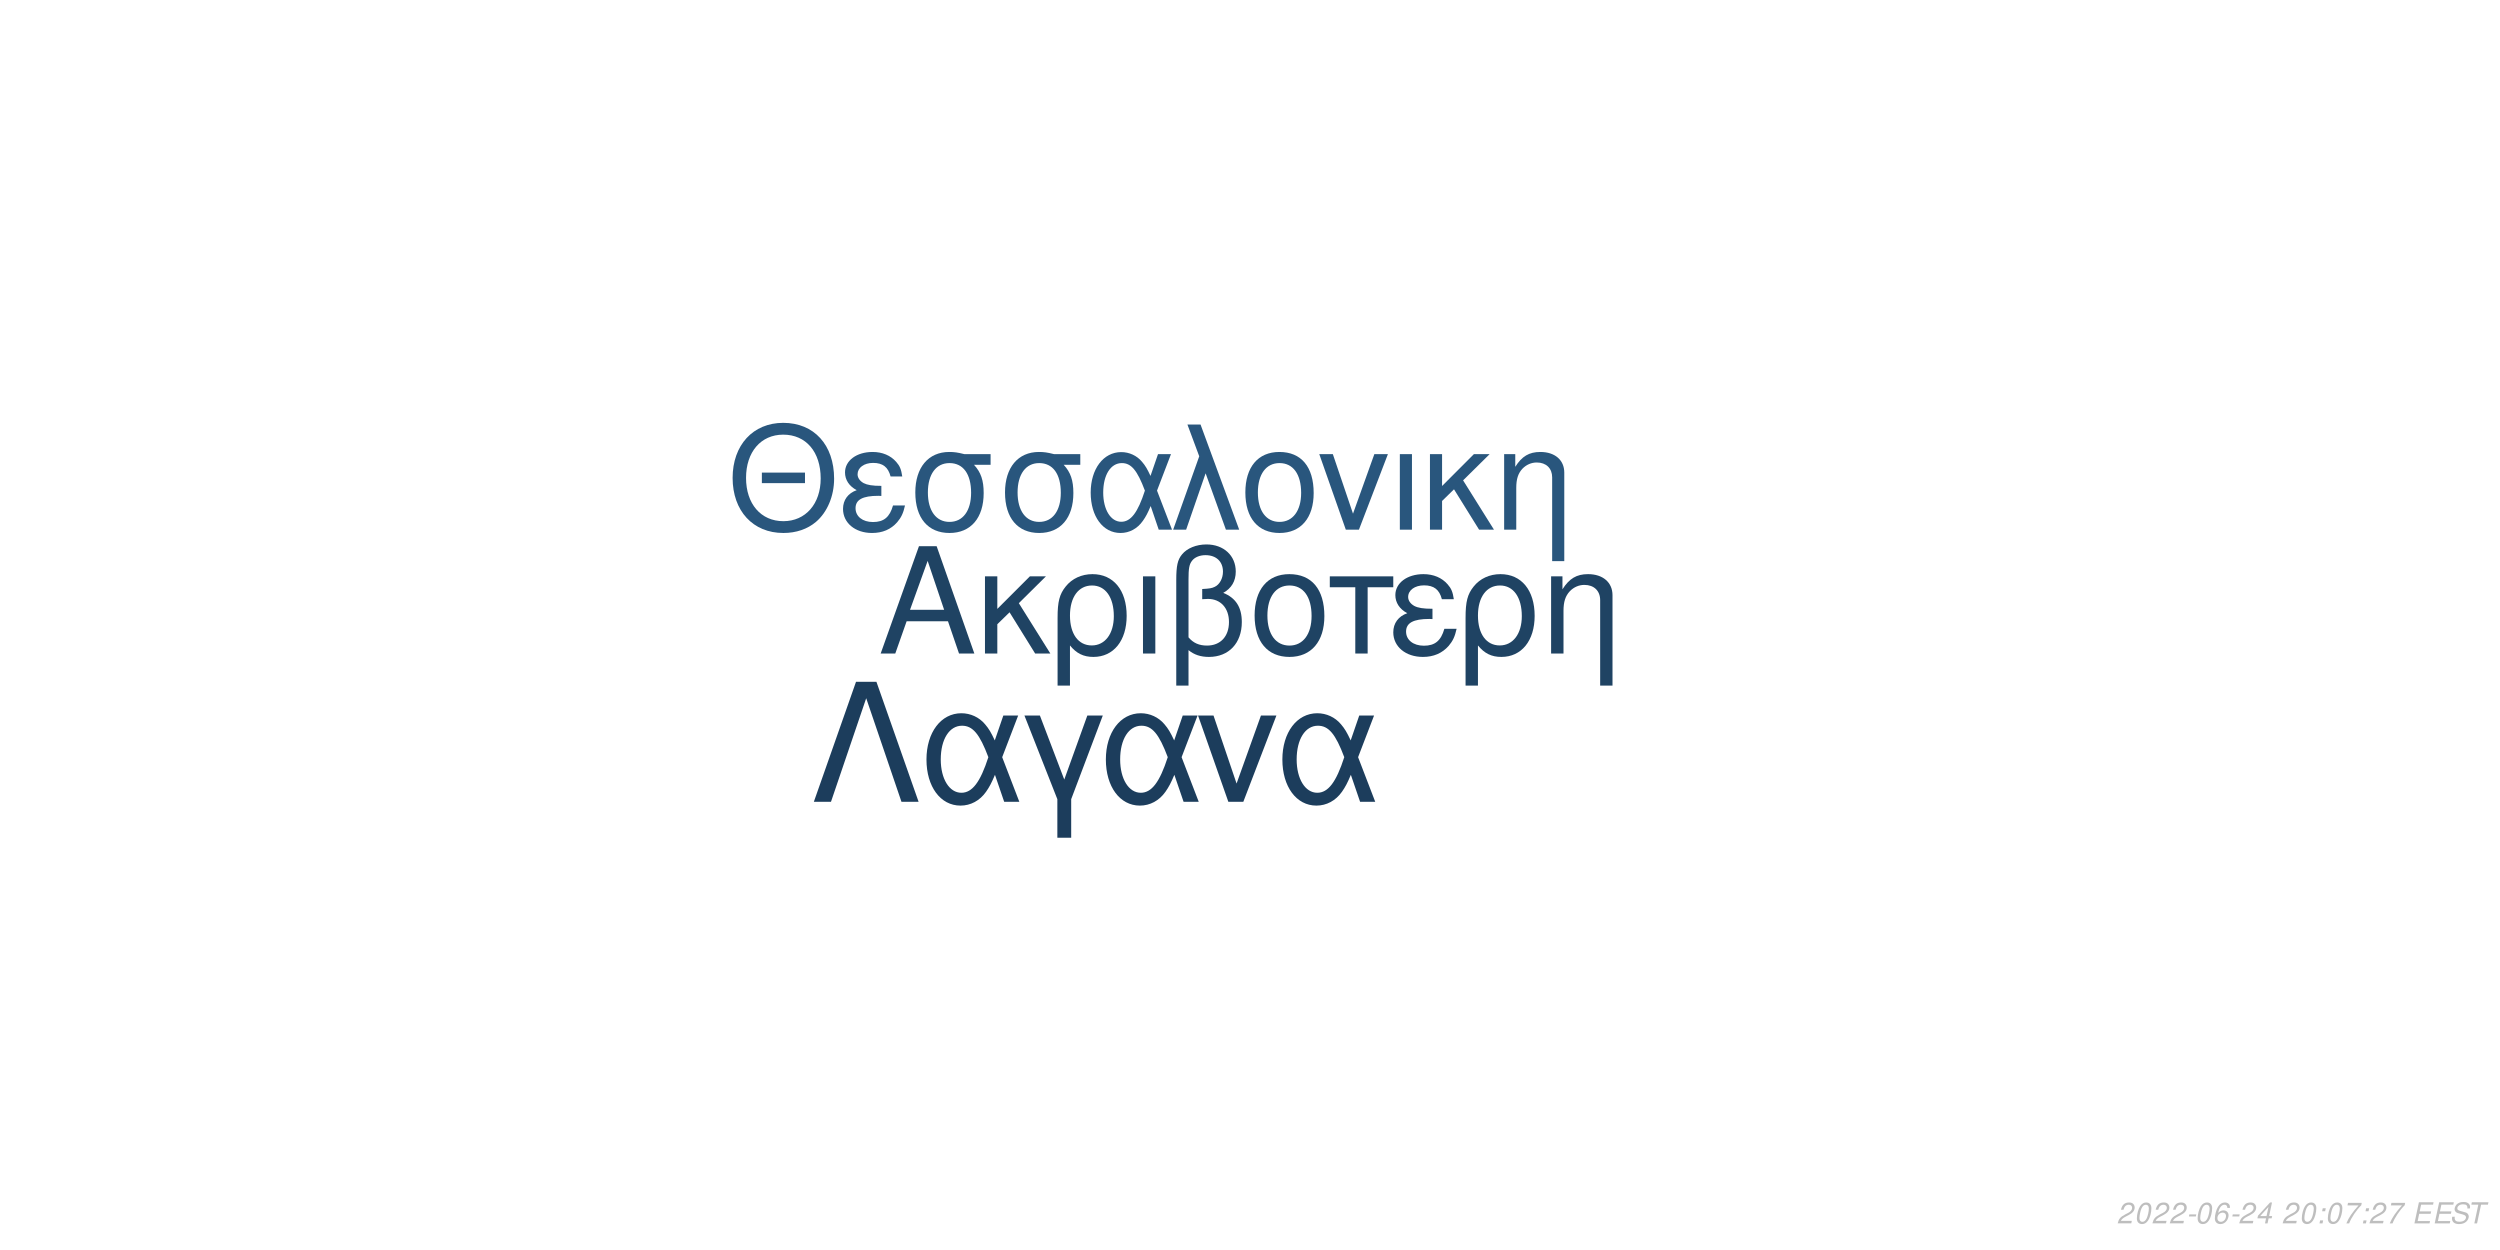
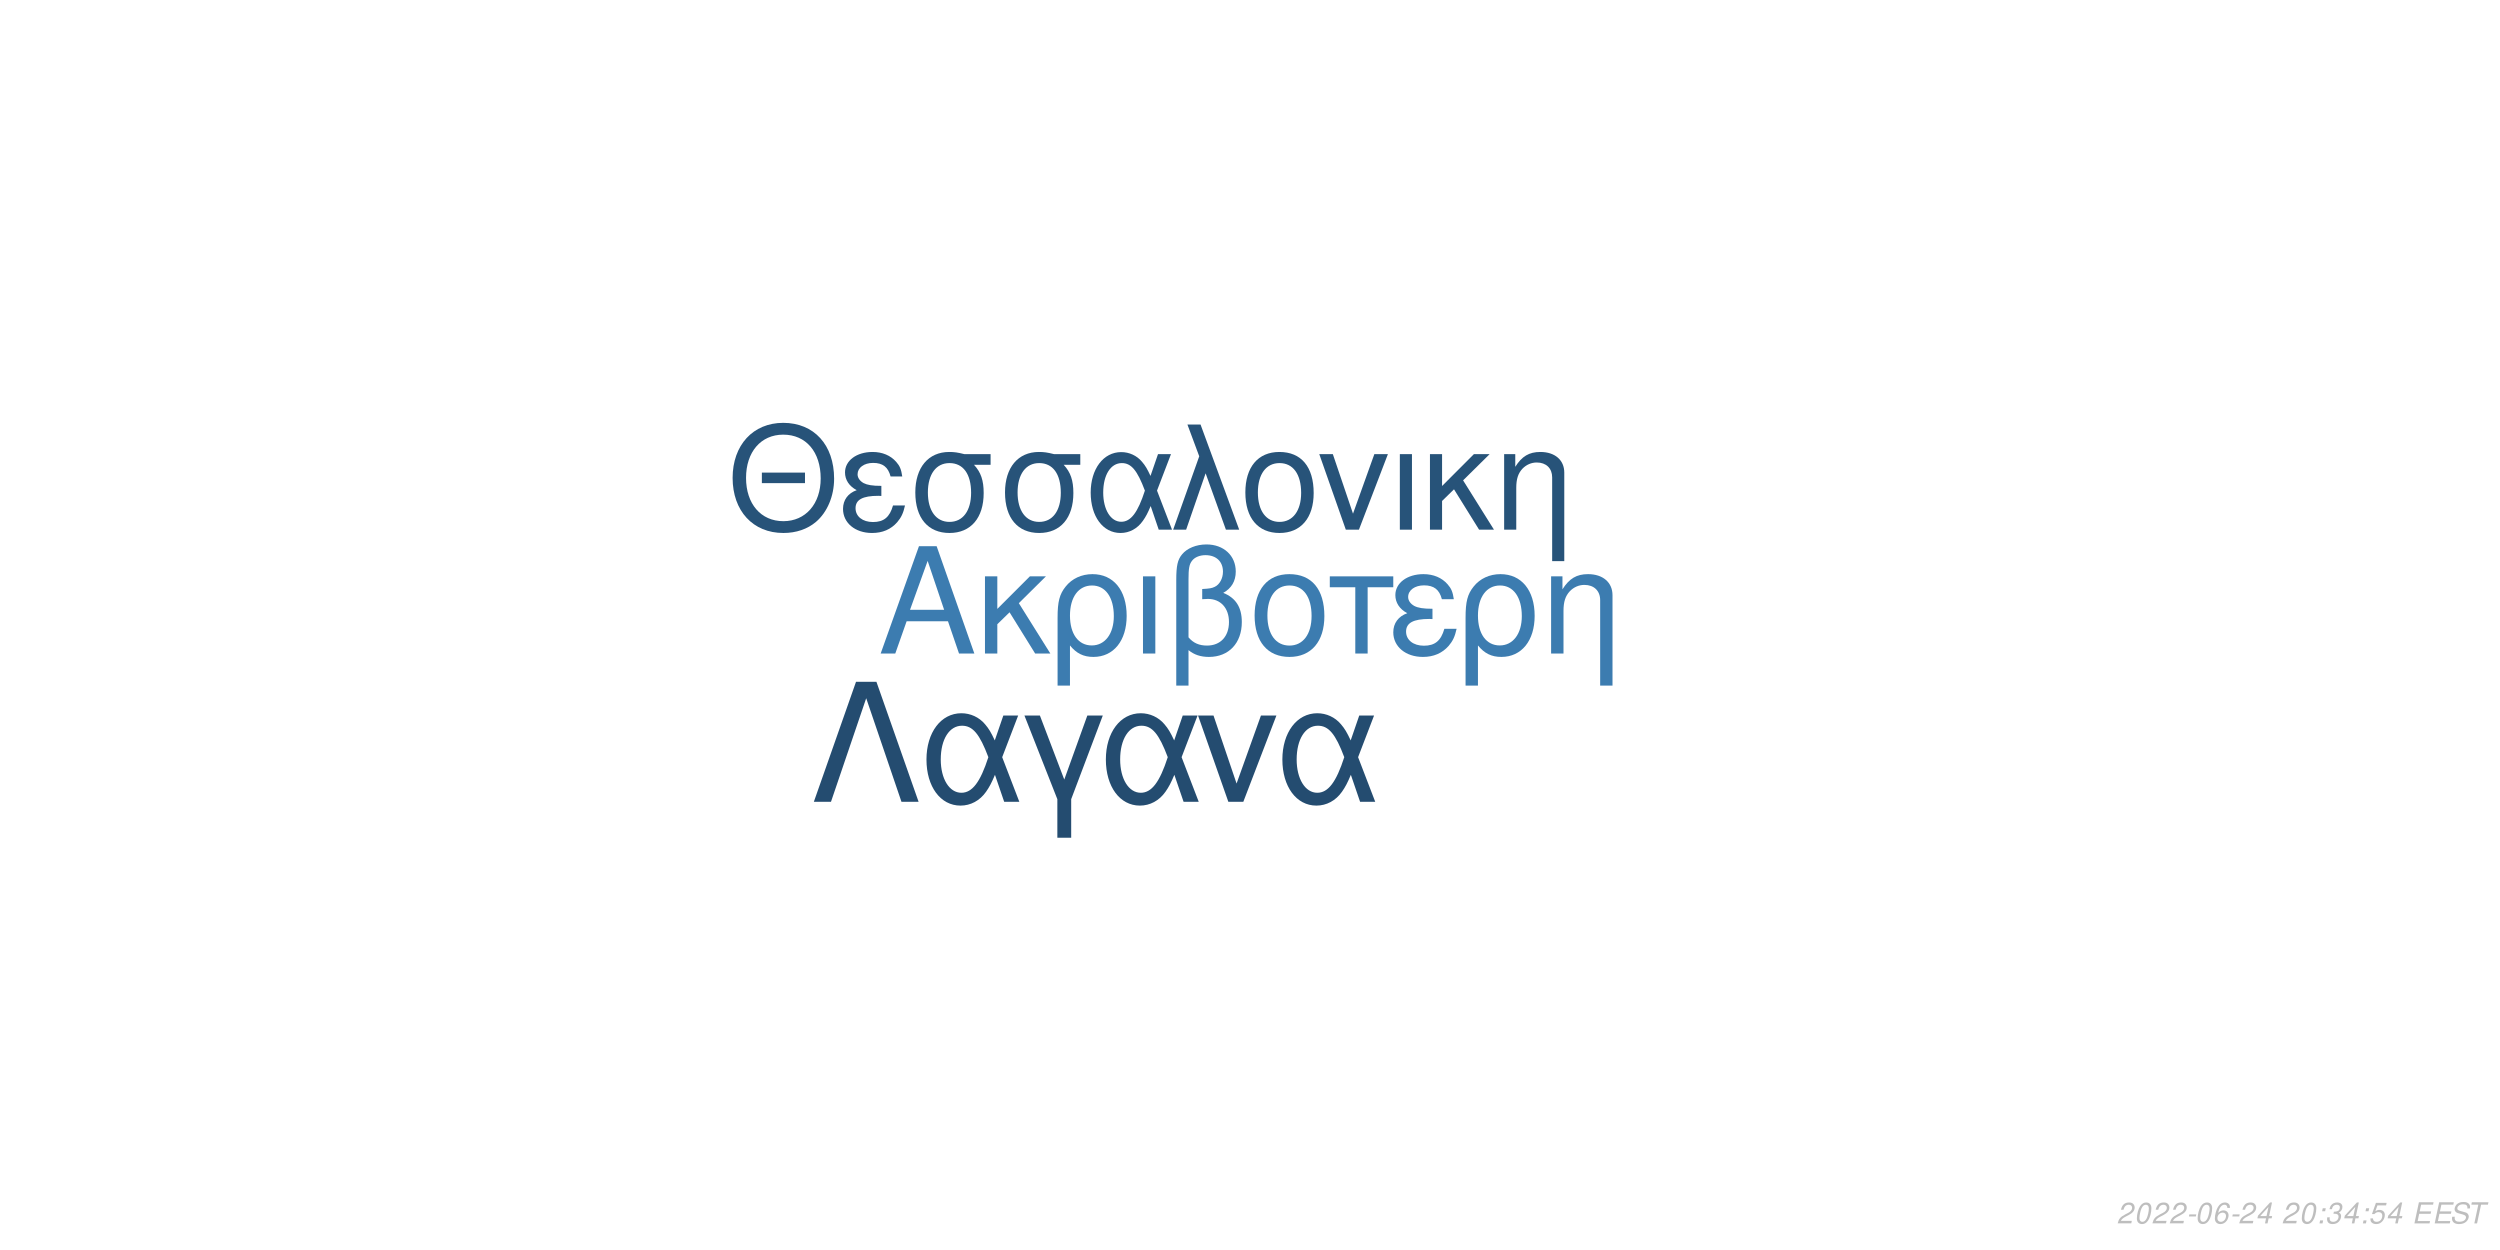
<svg xmlns="http://www.w3.org/2000/svg" xmlns:xlink="http://www.w3.org/1999/xlink" width="864pt" height="432pt" viewBox="0 0 864 432" version="1.1">
  <defs>
    <g>
      <symbol overflow="visible" id="glyph0-0">
        <path style="stroke:none;" d="" />
      </symbol>
      <symbol overflow="visible" id="glyph0-1">
        <path style="stroke:none;" d="M 24.125 -11.141 L 27.938 0 L 33.234 0 L 20.203 -37.094 L 14.094 -37.094 L 0.859 0 L 5.906 0 L 9.828 -11.141 Z M 22.797 -15.109 L 11 -15.109 L 17.094 -32.016 Z M 22.797 -15.109 " />
      </symbol>
      <symbol overflow="visible" id="glyph0-2">
        <path style="stroke:none;" d="M 7.172 -15.422 L 7.172 -26.672 L 2.906 -26.672 L 2.906 0 L 7.172 0 L 7.172 -10.125 L 11.406 -14.25 L 20.25 0 L 25.5 0 L 14.609 -17.406 L 23.969 -26.672 L 18.422 -26.672 Z M 7.172 -15.422 " />
      </symbol>
      <symbol overflow="visible" id="glyph0-3">
        <path style="stroke:none;" d="M 3 11.094 L 7.281 11.094 L 7.281 -2.797 C 9.516 -0.047 11.953 1.172 15.375 1.172 C 22.344 1.172 26.875 -4.422 26.875 -13.031 C 26.875 -21.891 22.297 -27.438 15.062 -27.438 C 11.297 -27.438 7.984 -25.906 5.797 -23.156 C 3.672 -20.516 3 -17.969 3 -12.359 Z M 14.906 -23.516 C 19.547 -23.516 22.438 -19.438 22.438 -12.922 C 22.438 -6.812 19.391 -2.797 14.812 -2.797 C 10.172 -2.797 7.281 -6.766 7.281 -13.125 C 7.281 -19.484 10.234 -23.516 14.906 -23.516 Z M 14.906 -23.516 " />
      </symbol>
      <symbol overflow="visible" id="glyph0-4">
        <path style="stroke:none;" d="M 3.516 0 L 7.781 0 L 7.781 -26.672 L 3.516 -26.672 Z M 3.516 0 " />
      </symbol>
      <symbol overflow="visible" id="glyph0-5">
        <path style="stroke:none;" d="M 4.016 11.094 L 8.25 11.094 L 8.25 -1.172 C 10.172 0.406 12.422 1.172 15.312 1.172 C 22.188 1.172 26.672 -3.609 26.672 -10.891 C 26.672 -15.984 24.578 -19.234 20.25 -20.969 C 23.109 -22.547 24.578 -25.031 24.578 -28.344 C 24.578 -33.844 20.406 -37.703 14.453 -37.703 C 10.938 -37.703 7.734 -36.391 6 -34.25 C 4.484 -32.422 4.016 -30.328 4.016 -25.391 Z M 8.25 -25.656 C 8.25 -29.359 8.5 -30.844 9.469 -32.062 C 10.375 -33.281 12.156 -34 14.094 -34 C 17.812 -34 20.156 -31.812 20.156 -28.297 C 20.156 -25.953 18.984 -23.812 17.297 -23.047 C 16.281 -22.547 15.469 -22.438 12.984 -22.297 L 12.984 -18.781 C 13.734 -18.828 14.344 -18.875 14.969 -18.875 C 19.344 -18.875 22.234 -15.719 22.234 -10.891 C 22.234 -5.906 19.281 -2.75 14.656 -2.75 C 11.953 -2.75 9.922 -3.609 8.25 -5.594 Z M 8.25 -25.656 " />
      </symbol>
      <symbol overflow="visible" id="glyph0-6">
        <path style="stroke:none;" d="M 14.094 -27.438 C 6.562 -27.438 2.094 -22.094 2.094 -13.125 C 2.094 -4.125 6.562 1.172 14.141 1.172 C 21.672 1.172 26.203 -4.172 26.203 -12.922 C 26.203 -22.188 21.828 -27.438 14.094 -27.438 Z M 14.141 -23.516 C 18.938 -23.516 21.781 -19.594 21.781 -12.984 C 21.781 -6.672 18.828 -2.75 14.141 -2.75 C 9.422 -2.75 6.516 -6.672 6.516 -13.125 C 6.516 -19.594 9.422 -23.516 14.141 -23.516 Z M 14.141 -23.516 " />
      </symbol>
      <symbol overflow="visible" id="glyph0-7">
        <path style="stroke:none;" d="M 7.891 0 L 12.156 0 L 12.156 -22.906 L 21.016 -22.906 L 21.016 -26.672 L -0.922 -26.672 L -0.922 -22.906 L 7.891 -22.906 Z M 7.891 0 " />
      </symbol>
      <symbol overflow="visible" id="glyph0-8">
        <path style="stroke:none;" d="M 14.562 -15.469 C 11.344 -15.469 9.562 -15.781 8.297 -16.438 C 6.922 -17.203 6.156 -18.328 6.156 -19.547 C 6.156 -21.891 8.453 -23.562 11.656 -23.562 C 15.062 -23.562 16.953 -22.094 17.812 -18.781 L 21.938 -18.781 C 21.578 -21.266 21.062 -22.5 19.797 -23.922 C 17.812 -26.203 14.906 -27.438 11.453 -27.438 C 5.797 -27.438 1.734 -24.375 1.734 -20.203 C 1.734 -17.609 3.156 -15.375 5.859 -13.938 C 2.797 -12.875 1.016 -10.484 1.016 -7.328 C 1.016 -2.391 5.297 1.172 11.25 1.172 C 14.969 1.172 17.906 -0.109 20.156 -2.641 C 21.578 -4.328 22.297 -5.797 22.906 -8.547 L 18.672 -8.547 C 17.5 -4.422 15.422 -2.703 11.609 -2.703 C 7.938 -2.703 5.438 -4.688 5.438 -7.578 C 5.438 -10.578 7.938 -11.953 13.484 -11.953 C 13.641 -11.953 14.094 -11.953 14.562 -11.906 Z M 14.562 -15.469 " />
      </symbol>
      <symbol overflow="visible" id="glyph0-9">
        <path style="stroke:none;" d="M 3.562 -26.672 L 3.562 0 L 7.844 0 L 7.844 -14.703 C 7.844 -17.906 8.5 -19.891 10.031 -21.531 C 11.406 -22.953 13.188 -23.719 15.062 -23.719 C 18.375 -23.719 20.516 -21.672 20.516 -18.469 L 20.516 11.094 L 24.781 11.094 L 24.781 -20.156 C 24.781 -24.578 21.469 -27.438 16.328 -27.438 C 12.359 -27.438 9.828 -25.906 7.484 -22.188 L 7.484 -26.672 Z M 3.562 -26.672 " />
      </symbol>
      <symbol overflow="visible" id="glyph1-0">
        <path style="stroke:none;" d="" />
      </symbol>
      <symbol overflow="visible" id="glyph1-1">
        <path style="stroke:none;" d="M 26.859 -19.734 L 11.953 -19.734 L 11.953 -16.094 L 26.859 -16.094 Z M 19.328 -36.922 C 8.922 -36.922 1.844 -29.25 1.844 -17.891 C 1.844 -6.484 8.875 1.141 19.391 1.141 C 23.812 1.141 27.703 -0.203 30.641 -2.688 C 34.578 -6.031 36.922 -11.656 36.922 -17.594 C 36.922 -29.297 30 -36.922 19.328 -36.922 Z M 19.328 -32.844 C 27.203 -32.844 32.281 -26.906 32.281 -17.688 C 32.281 -8.922 27.062 -2.938 19.391 -2.938 C 11.609 -2.938 6.484 -8.922 6.484 -17.891 C 6.484 -26.859 11.609 -32.844 19.328 -32.844 Z M 19.328 -32.844 " />
      </symbol>
      <symbol overflow="visible" id="glyph1-2">
        <path style="stroke:none;" d="M 14.25 -15.141 C 11.109 -15.141 9.375 -15.453 8.125 -16.094 C 6.781 -16.844 6.031 -17.938 6.031 -19.141 C 6.031 -21.422 8.266 -23.078 11.406 -23.078 C 14.75 -23.078 16.594 -21.625 17.438 -18.391 L 21.469 -18.391 C 21.125 -20.828 20.625 -22.031 19.391 -23.422 C 17.438 -25.656 14.594 -26.859 11.219 -26.859 C 5.688 -26.859 1.688 -23.875 1.688 -19.781 C 1.688 -17.234 3.094 -15.047 5.734 -13.656 C 2.734 -12.609 1 -10.266 1 -7.172 C 1 -2.344 5.188 1.141 11.016 1.141 C 14.656 1.141 17.547 -0.094 19.734 -2.594 C 21.125 -4.234 21.828 -5.688 22.422 -8.375 L 18.281 -8.375 C 17.141 -4.328 15.094 -2.641 11.359 -2.641 C 7.766 -2.641 5.328 -4.578 5.328 -7.422 C 5.328 -10.359 7.766 -11.703 13.203 -11.703 C 13.359 -11.703 13.797 -11.703 14.25 -11.656 Z M 14.25 -15.141 " />
      </symbol>
      <symbol overflow="visible" id="glyph1-3">
        <path style="stroke:none;" d="M 29 -26.109 L 19.938 -26.109 C 17.594 -26.703 16.438 -26.859 14.703 -26.859 C 7.469 -26.859 2.984 -21.469 2.984 -12.859 C 2.984 -4.031 7.375 1.141 14.797 1.141 C 22.172 1.141 26.609 -4.078 26.609 -12.656 C 26.609 -17.047 25.656 -19.828 23.266 -22.422 L 29 -22.422 Z M 14.797 -23.016 C 19.531 -23.016 22.266 -19.234 22.266 -12.75 C 22.266 -6.531 19.438 -2.688 14.797 -2.688 C 10.172 -2.688 7.328 -6.531 7.328 -12.859 C 7.328 -19.188 10.172 -23.016 14.797 -23.016 Z M 14.797 -23.016 " />
      </symbol>
      <symbol overflow="visible" id="glyph1-4">
        <path style="stroke:none;" d="M 29.344 -26.109 L 24.859 -26.109 L 22.266 -18.578 C 21.125 -21.031 20.484 -22.125 19.328 -23.469 C 17.547 -25.609 14.906 -26.812 12.156 -26.812 C 5.984 -26.812 1.594 -20.984 1.594 -12.812 C 1.594 -4.578 5.828 1.141 11.906 1.141 C 14.953 1.141 17.734 -0.344 19.625 -3.047 C 20.672 -4.531 21.281 -5.688 22.328 -8.172 L 25.109 0 L 29.703 0 L 24.516 -13.5 Z M 20.328 -13.5 C 17.891 -5.922 15.453 -2.734 12.156 -2.734 C 8.516 -2.734 5.922 -6.922 5.922 -12.812 C 5.922 -18.938 8.516 -23.016 12.359 -23.016 C 15.594 -23.016 17.688 -20.531 20.328 -13.5 Z M 20.328 -13.5 " />
      </symbol>
      <symbol overflow="visible" id="glyph1-5">
        <path style="stroke:none;" d="M 1.094 0 L 5.578 0 L 12.312 -19.484 L 19.328 0 L 23.922 0 L 10.562 -36.328 L 6.031 -36.328 L 10.109 -25.359 Z M 1.094 0 " />
      </symbol>
      <symbol overflow="visible" id="glyph1-6">
        <path style="stroke:none;" d="M 13.797 -26.859 C 6.422 -26.859 2.047 -21.625 2.047 -12.859 C 2.047 -4.031 6.422 1.141 13.859 1.141 C 21.234 1.141 25.656 -4.078 25.656 -12.656 C 25.656 -21.719 21.375 -26.859 13.797 -26.859 Z M 13.859 -23.016 C 18.531 -23.016 21.328 -19.188 21.328 -12.703 C 21.328 -6.531 18.438 -2.688 13.859 -2.688 C 9.219 -2.688 6.375 -6.531 6.375 -12.859 C 6.375 -19.188 9.219 -23.016 13.859 -23.016 Z M 13.859 -23.016 " />
      </symbol>
      <symbol overflow="visible" id="glyph1-7">
        <path style="stroke:none;" d="M 14.297 0 L 24.312 -26.109 L 19.625 -26.109 L 12.25 -5.531 L 5.281 -26.109 L 0.594 -26.109 L 9.766 0 Z M 14.297 0 " />
      </symbol>
      <symbol overflow="visible" id="glyph1-8">
        <path style="stroke:none;" d="M 3.438 0 L 7.625 0 L 7.625 -26.109 L 3.438 -26.109 Z M 3.438 0 " />
      </symbol>
      <symbol overflow="visible" id="glyph1-9">
        <path style="stroke:none;" d="M 7.031 -15.094 L 7.031 -26.109 L 2.844 -26.109 L 2.844 0 L 7.031 0 L 7.031 -9.922 L 11.156 -13.953 L 19.828 0 L 24.969 0 L 14.297 -17.047 L 23.469 -26.109 L 18.031 -26.109 Z M 7.031 -15.094 " />
      </symbol>
      <symbol overflow="visible" id="glyph1-10">
        <path style="stroke:none;" d="M 3.484 -26.109 L 3.484 0 L 7.672 0 L 7.672 -14.406 C 7.672 -17.547 8.328 -19.484 9.812 -21.078 C 11.156 -22.469 12.906 -23.219 14.75 -23.219 C 17.984 -23.219 20.078 -21.234 20.078 -18.094 L 20.078 10.859 L 24.266 10.859 L 24.266 -19.734 C 24.266 -24.062 21.031 -26.859 16 -26.859 C 12.109 -26.859 9.609 -25.359 7.328 -21.719 L 7.328 -26.109 Z M 3.484 -26.109 " />
      </symbol>
      <symbol overflow="visible" id="glyph2-0">
        <path style="stroke:none;" d="" />
      </symbol>
      <symbol overflow="visible" id="glyph2-1">
        <path style="stroke:none;" d="M 22.531 -41.484 L 15.484 -41.484 L 0.906 0 L 6.828 0 L 19 -35.797 L 31.188 0 L 37.109 0 Z M 22.531 -41.484 " />
      </symbol>
      <symbol overflow="visible" id="glyph2-2">
        <path style="stroke:none;" d="M 33.516 -29.812 L 28.391 -29.812 L 25.438 -21.219 C 24.125 -24.016 23.391 -25.266 22.078 -26.797 C 20.031 -29.25 17.016 -30.609 13.891 -30.609 C 6.828 -30.609 1.828 -23.953 1.828 -14.625 C 1.828 -5.234 6.656 1.312 13.594 1.312 C 17.078 1.312 20.266 -0.391 22.422 -3.469 C 23.609 -5.172 24.297 -6.484 25.5 -9.328 L 28.688 0 L 33.922 0 L 28 -15.422 Z M 23.219 -15.422 C 20.422 -6.766 17.641 -3.125 13.891 -3.125 C 9.734 -3.125 6.766 -7.906 6.766 -14.625 C 6.766 -21.625 9.734 -26.297 14.109 -26.297 C 17.812 -26.297 20.203 -23.453 23.219 -15.422 Z M 23.219 -15.422 " />
      </symbol>
      <symbol overflow="visible" id="glyph2-3">
        <path style="stroke:none;" d="M 12.062 12.406 L 16.844 12.406 L 16.844 -0.906 L 27.766 -29.812 L 22.422 -29.812 L 14.453 -7.688 L 6.031 -29.812 L 0.688 -29.812 L 12.062 -0.906 Z M 12.062 12.406 " />
      </symbol>
      <symbol overflow="visible" id="glyph2-4">
        <path style="stroke:none;" d="M 16.328 0 L 27.766 -29.812 L 22.422 -29.812 L 14 -6.312 L 6.031 -29.812 L 0.688 -29.812 L 11.156 0 Z M 16.328 0 " />
      </symbol>
      <symbol overflow="visible" id="glyph3-0">
        <path style="stroke:none;" d="" />
      </symbol>
      <symbol overflow="visible" id="glyph3-1">
        <path style="stroke:none;" d="M 5.234 -0.875 L 1.469 -0.875 C 1.641 -1.375 2.203 -1.891 3.109 -2.344 L 4.234 -2.938 C 5.562 -3.625 6.219 -4.469 6.219 -5.484 C 6.219 -5.938 6.062 -6.359 5.797 -6.656 C 5.469 -7.047 4.984 -7.234 4.312 -7.234 C 2.766 -7.234 1.891 -6.453 1.484 -4.734 L 2.375 -4.734 C 2.484 -5.188 2.609 -5.484 2.797 -5.75 C 3.094 -6.203 3.609 -6.453 4.188 -6.453 C 4.891 -6.453 5.344 -6.031 5.344 -5.375 C 5.344 -4.703 4.859 -4.094 4.016 -3.656 L 2.984 -3.125 C 1.234 -2.188 0.797 -1.656 0.344 -0.016 L 5.047 -0.016 Z M 5.234 -0.875 " />
      </symbol>
      <symbol overflow="visible" id="glyph3-2">
        <path style="stroke:none;" d="M 4.203 -7.234 C 3.375 -7.234 2.688 -6.812 2.125 -5.984 C 1.484 -5.047 0.984 -3.188 0.984 -1.734 C 0.984 -1.109 1.172 -0.562 1.484 -0.266 C 1.797 0.047 2.281 0.234 2.766 0.234 C 3.625 0.234 4.281 -0.156 4.859 -1.016 C 5.516 -1.953 6 -3.797 6 -5.266 C 6 -6.5 5.328 -7.234 4.203 -7.234 Z M 4.094 -6.453 C 4.734 -6.453 5.125 -5.984 5.125 -5.156 C 5.125 -4.203 4.781 -2.625 4.406 -1.812 C 3.984 -0.938 3.516 -0.547 2.875 -0.547 C 2.25 -0.547 1.875 -1.031 1.875 -1.828 C 1.875 -2.797 2.203 -4.344 2.594 -5.203 C 2.984 -6.047 3.453 -6.453 4.094 -6.453 Z M 4.094 -6.453 " />
      </symbol>
      <symbol overflow="visible" id="glyph3-3">
        <path style="stroke:none;" d="M 3.516 -3.125 L 1.125 -3.125 L 0.969 -2.406 L 3.359 -2.406 Z M 3.516 -3.125 " />
      </symbol>
      <symbol overflow="visible" id="glyph3-4">
        <path style="stroke:none;" d="M 6.125 -5.344 L 6.141 -5.625 C 6.141 -6.609 5.453 -7.234 4.391 -7.234 C 3.438 -7.234 2.641 -6.719 2.016 -5.703 C 1.422 -4.781 0.938 -2.953 0.938 -1.688 C 0.938 -0.516 1.688 0.234 2.859 0.234 C 3.703 0.234 4.438 -0.156 5 -0.875 C 5.406 -1.422 5.672 -2.156 5.672 -2.766 C 5.672 -3.812 4.969 -4.5 3.906 -4.5 C 3.234 -4.5 2.672 -4.234 2.094 -3.625 C 2.406 -5.375 3.234 -6.453 4.25 -6.453 C 4.703 -6.453 5.062 -6.234 5.172 -5.844 C 5.203 -5.719 5.234 -5.578 5.25 -5.344 Z M 3.656 -3.734 C 4.344 -3.734 4.797 -3.281 4.797 -2.625 C 4.797 -1.469 3.984 -0.547 2.984 -0.547 C 2.297 -0.547 1.812 -1.047 1.812 -1.766 C 1.812 -2.859 2.625 -3.734 3.656 -3.734 Z M 3.656 -3.734 " />
      </symbol>
      <symbol overflow="visible" id="glyph3-5">
        <path style="stroke:none;" d="M 3.625 -1.75 L 3.266 0 L 4.141 0 L 4.516 -1.75 L 5.562 -1.75 L 5.734 -2.531 L 4.688 -2.531 L 5.688 -7.234 L 5.016 -7.234 L 0.844 -2.672 L 0.641 -1.75 Z M 3.797 -2.531 L 1.594 -2.531 L 4.469 -5.703 Z M 3.797 -2.531 " />
      </symbol>
      <symbol overflow="visible" id="glyph3-6">
        <path style="stroke:none;" d="" />
      </symbol>
      <symbol overflow="visible" id="glyph3-7">
        <path style="stroke:none;" d="M 2.359 -1.031 L 1.312 -1.031 L 1.094 0 L 2.141 0 Z M 3.266 -5.234 L 2.219 -5.234 L 2 -4.203 L 3.047 -4.203 Z M 3.266 -5.234 " />
      </symbol>
      <symbol overflow="visible" id="glyph3-8">
-         <path style="stroke:none;" d="M 6.703 -7.094 L 1.953 -7.094 L 1.766 -6.219 L 5.594 -6.219 C 3.344 -3.688 2.266 -2.109 1.375 0 L 2.344 0 C 3.031 -1.906 4.828 -4.594 6.547 -6.281 Z M 6.703 -7.094 " />
+         <path style="stroke:none;" d="M 2.922 -3.312 C 3.125 -3.344 3.234 -3.344 3.375 -3.344 C 4.203 -3.344 4.688 -3 4.688 -2.406 C 4.688 -1.312 3.906 -0.547 2.781 -0.547 C 2.047 -0.547 1.594 -0.938 1.594 -1.562 C 1.594 -1.719 1.609 -1.844 1.656 -2.094 L 0.766 -2.094 C 0.734 -1.797 0.719 -1.641 0.719 -1.469 C 0.719 -0.375 1.406 0.234 2.641 0.234 C 3.547 0.234 4.297 -0.078 4.812 -0.656 C 5.266 -1.156 5.562 -1.875 5.562 -2.547 C 5.562 -3.125 5.344 -3.453 4.797 -3.734 C 5.641 -4.234 6.016 -4.844 6.016 -5.734 C 6.016 -6.656 5.312 -7.234 4.203 -7.234 C 3.375 -7.234 2.672 -6.938 2.188 -6.375 C 1.891 -6.031 1.703 -5.641 1.516 -4.906 L 2.391 -4.906 C 2.5 -5.359 2.594 -5.594 2.734 -5.812 C 3.047 -6.234 3.516 -6.453 4.078 -6.453 C 4.734 -6.453 5.141 -6.125 5.141 -5.578 C 5.141 -5.188 5.016 -4.797 4.797 -4.547 C 4.516 -4.234 4 -4.062 3.266 -4.062 L 3.078 -4.062 Z M 2.922 -3.312 " />
      </symbol>
      <symbol overflow="visible" id="glyph3-9">
+         <path style="stroke:none;" d="M 6.297 -7.094 L 2.594 -7.094 L 1.234 -3.234 L 2.047 -3.234 C 2.656 -3.766 2.938 -3.906 3.531 -3.906 C 4.328 -3.906 4.797 -3.453 4.797 -2.688 C 4.797 -1.438 3.969 -0.547 2.828 -0.547 C 2.031 -0.547 1.609 -0.938 1.578 -1.734 L 0.703 -1.734 L 0.703 -1.516 C 0.703 -0.938 0.844 -0.547 1.188 -0.266 C 1.562 0.062 2.078 0.234 2.703 0.234 C 3.656 0.234 4.391 -0.156 4.984 -0.922 C 5.422 -1.5 5.672 -2.234 5.672 -2.953 C 5.672 -4 4.938 -4.672 3.812 -4.672 C 3.328 -4.672 2.906 -4.547 2.406 -4.234 L 3.109 -6.219 L 6.109 -6.219 Z M 6.297 -7.094 " />
+       </symbol>
+       <symbol overflow="visible" id="glyph3-10">
        <path style="stroke:none;" d="M 2.547 -3.312 L 6.5 -3.312 L 6.688 -4.141 L 2.719 -4.141 L 3.219 -6.469 L 7.344 -6.469 L 7.516 -7.297 L 2.453 -7.297 L 0.906 0 L 6.125 0 L 6.297 -0.812 L 2.016 -0.812 Z M 2.547 -3.312 " />
      </symbol>
-       <symbol overflow="visible" id="glyph3-10">
+       <symbol overflow="visible" id="glyph3-11">
        <path style="stroke:none;" d="M 7.062 -5.156 C 7.125 -5.438 7.141 -5.562 7.141 -5.703 C 7.141 -6.156 6.938 -6.594 6.594 -6.891 C 6.188 -7.25 5.656 -7.406 4.875 -7.406 C 3.844 -7.406 3.047 -7.125 2.5 -6.562 C 2.094 -6.141 1.781 -5.438 1.781 -4.922 C 1.781 -4.297 2.219 -3.766 2.891 -3.562 L 4.594 -3.094 C 5.406 -2.859 5.734 -2.578 5.734 -2.094 C 5.734 -1.781 5.547 -1.406 5.266 -1.141 C 4.844 -0.766 4.266 -0.578 3.453 -0.578 C 2.328 -0.578 1.812 -0.984 1.812 -1.906 C 1.812 -2.047 1.812 -2.125 1.844 -2.312 L 0.984 -2.312 C 0.906 -2.062 0.891 -1.906 0.891 -1.688 C 0.891 -0.484 1.797 0.234 3.297 0.234 C 4.359 0.234 5.234 -0.062 5.812 -0.609 C 6.344 -1.078 6.688 -1.797 6.688 -2.375 C 6.688 -2.641 6.609 -2.906 6.453 -3.156 C 6.234 -3.5 5.938 -3.703 5.469 -3.828 L 3.75 -4.312 C 2.984 -4.547 2.734 -4.734 2.734 -5.188 C 2.734 -5.547 2.875 -5.844 3.188 -6.109 C 3.547 -6.438 4.031 -6.594 4.703 -6.594 C 5.266 -6.594 5.688 -6.484 5.906 -6.297 C 6.094 -6.125 6.219 -5.797 6.219 -5.516 C 6.219 -5.422 6.203 -5.344 6.188 -5.156 Z M 7.062 -5.156 " />
      </symbol>
-       <symbol overflow="visible" id="glyph3-11">
+       <symbol overflow="visible" id="glyph3-12">
        <path style="stroke:none;" d="M 4.938 -6.469 L 7.312 -6.469 L 7.484 -7.297 L 1.75 -7.297 L 1.578 -6.469 L 3.984 -6.469 L 2.609 0 L 3.547 0 Z M 4.938 -6.469 " />
      </symbol>
    </g>
  </defs>
  <g id="surface1">
    <rect x="0" y="0" width="864" height="432" style="fill:rgb(100%,100%,100%);fill-opacity:1;stroke:none;" />
-     <g style="fill:rgb(12.157%,26.275%,38.824%);fill-opacity:1;">
+     <g style="fill:rgb(23.529%,48.627%,69.02%);fill-opacity:1;">
      <use xlink:href="#glyph0-1" x="303.5" y="225.861" />
      <use xlink:href="#glyph0-2" x="337.5" y="225.861" />
      <use xlink:href="#glyph0-3" x="362.5" y="225.861" />
      <use xlink:href="#glyph0-4" x="391.5" y="225.861" />
      <use xlink:href="#glyph0-5" x="402.5" y="225.861" />
      <use xlink:href="#glyph0-6" x="431.5" y="225.861" />
      <use xlink:href="#glyph0-7" x="460.5" y="225.861" />
      <use xlink:href="#glyph0-8" x="480.5" y="225.861" />
      <use xlink:href="#glyph0-3" x="503.5" y="225.861" />
      <use xlink:href="#glyph0-9" x="532.5" y="225.861" />
    </g>
-     <g style="fill:rgb(16.078%,33.725%,49.02%);fill-opacity:1;">
+     <g style="fill:rgb(15.294%,32.549%,47.451%);fill-opacity:1;">
      <use xlink:href="#glyph1-1" x="251.348" y="183.058" />
      <use xlink:href="#glyph1-2" x="290.348" y="183.058" />
      <use xlink:href="#glyph1-3" x="313.348" y="183.058" />
      <use xlink:href="#glyph1-3" x="344.348" y="183.058" />
      <use xlink:href="#glyph1-4" x="375.348" y="183.058" />
      <use xlink:href="#glyph1-5" x="404.348" y="183.058" />
      <use xlink:href="#glyph1-6" x="428.348" y="183.058" />
      <use xlink:href="#glyph1-7" x="455.348" y="183.058" />
      <use xlink:href="#glyph1-8" x="480.348" y="183.058" />
      <use xlink:href="#glyph1-9" x="491.348" y="183.058" />
      <use xlink:href="#glyph1-10" x="516.348" y="183.058" />
    </g>
-     <g style="fill:rgb(10.98%,23.922%,36.078%);fill-opacity:1;">
+     <g style="fill:rgb(14.118%,29.804%,43.922%);fill-opacity:1;">
      <use xlink:href="#glyph2-1" x="280.359" y="277.105" />
      <use xlink:href="#glyph2-2" x="318.359" y="277.105" />
      <use xlink:href="#glyph2-3" x="353.359" y="277.105" />
      <use xlink:href="#glyph2-2" x="380.359" y="277.105" />
      <use xlink:href="#glyph2-4" x="413.359" y="277.105" />
      <use xlink:href="#glyph2-2" x="441.359" y="277.105" />
    </g>
    <g style="fill:rgb(74.51%,74.51%,74.51%);fill-opacity:1;">
      <use xlink:href="#glyph3-1" x="731.52" y="422.81" />
      <use xlink:href="#glyph3-2" x="737.52" y="422.81" />
      <use xlink:href="#glyph3-1" x="743.52" y="422.81" />
      <use xlink:href="#glyph3-1" x="749.52" y="422.81" />
      <use xlink:href="#glyph3-3" x="755.52" y="422.81" />
      <use xlink:href="#glyph3-2" x="758.52" y="422.81" />
      <use xlink:href="#glyph3-4" x="764.52" y="422.81" />
      <use xlink:href="#glyph3-3" x="770.52" y="422.81" />
      <use xlink:href="#glyph3-1" x="773.52" y="422.81" />
      <use xlink:href="#glyph3-5" x="779.52" y="422.81" />
      <use xlink:href="#glyph3-6" x="785.52" y="422.81" />
      <use xlink:href="#glyph3-1" x="788.52" y="422.81" />
      <use xlink:href="#glyph3-2" x="794.52" y="422.81" />
      <use xlink:href="#glyph3-7" x="800.52" y="422.81" />
-       <use xlink:href="#glyph3-2" x="803.52" y="422.81" />
-       <use xlink:href="#glyph3-8" x="809.52" y="422.81" />
+       <use xlink:href="#glyph3-8" x="803.52" y="422.81" />
+       <use xlink:href="#glyph3-5" x="809.52" y="422.81" />
      <use xlink:href="#glyph3-7" x="815.52" y="422.81" />
-       <use xlink:href="#glyph3-1" x="818.52" y="422.81" />
-       <use xlink:href="#glyph3-8" x="824.52" y="422.81" />
+       <use xlink:href="#glyph3-9" x="818.52" y="422.81" />
+       <use xlink:href="#glyph3-5" x="824.52" y="422.81" />
      <use xlink:href="#glyph3-6" x="830.52" y="422.81" />
-       <use xlink:href="#glyph3-9" x="833.52" y="422.81" />
-       <use xlink:href="#glyph3-9" x="840.52" y="422.81" />
-       <use xlink:href="#glyph3-10" x="846.52" y="422.81" />
-       <use xlink:href="#glyph3-11" x="852.52" y="422.81" />
+       <use xlink:href="#glyph3-10" x="833.52" y="422.81" />
+       <use xlink:href="#glyph3-10" x="840.52" y="422.81" />
+       <use xlink:href="#glyph3-11" x="846.52" y="422.81" />
+       <use xlink:href="#glyph3-12" x="852.52" y="422.81" />
    </g>
  </g>
</svg>
